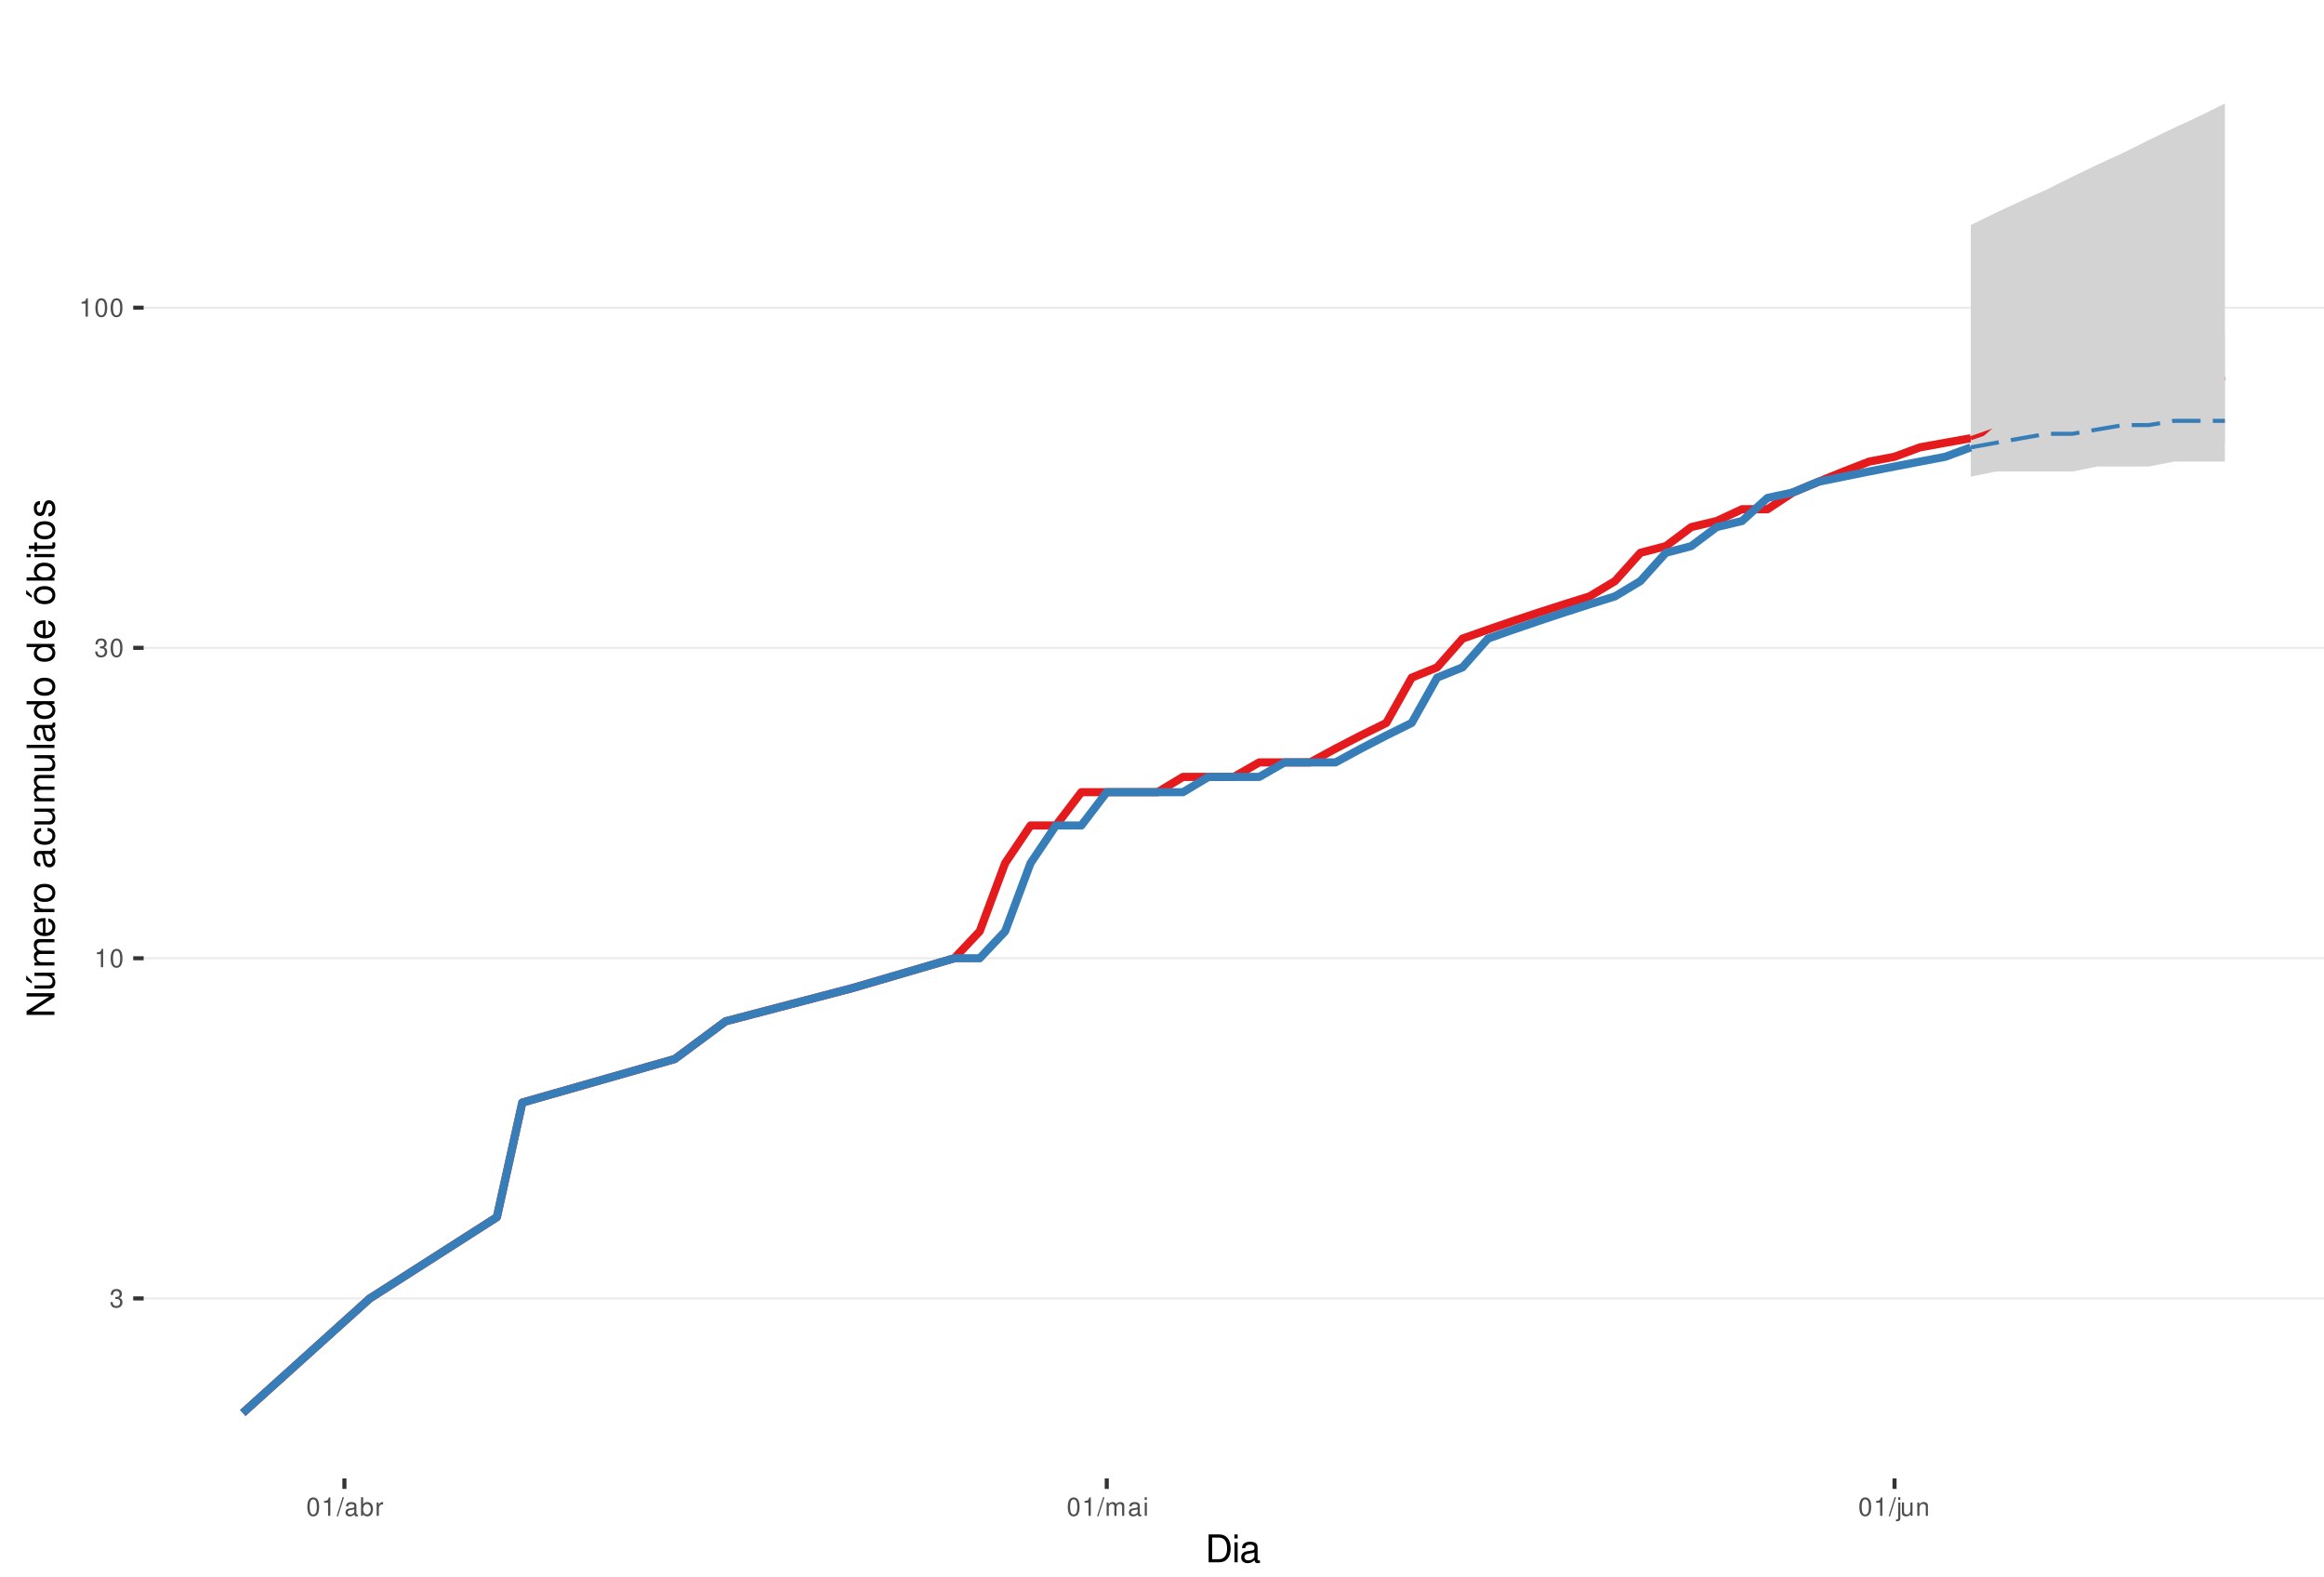
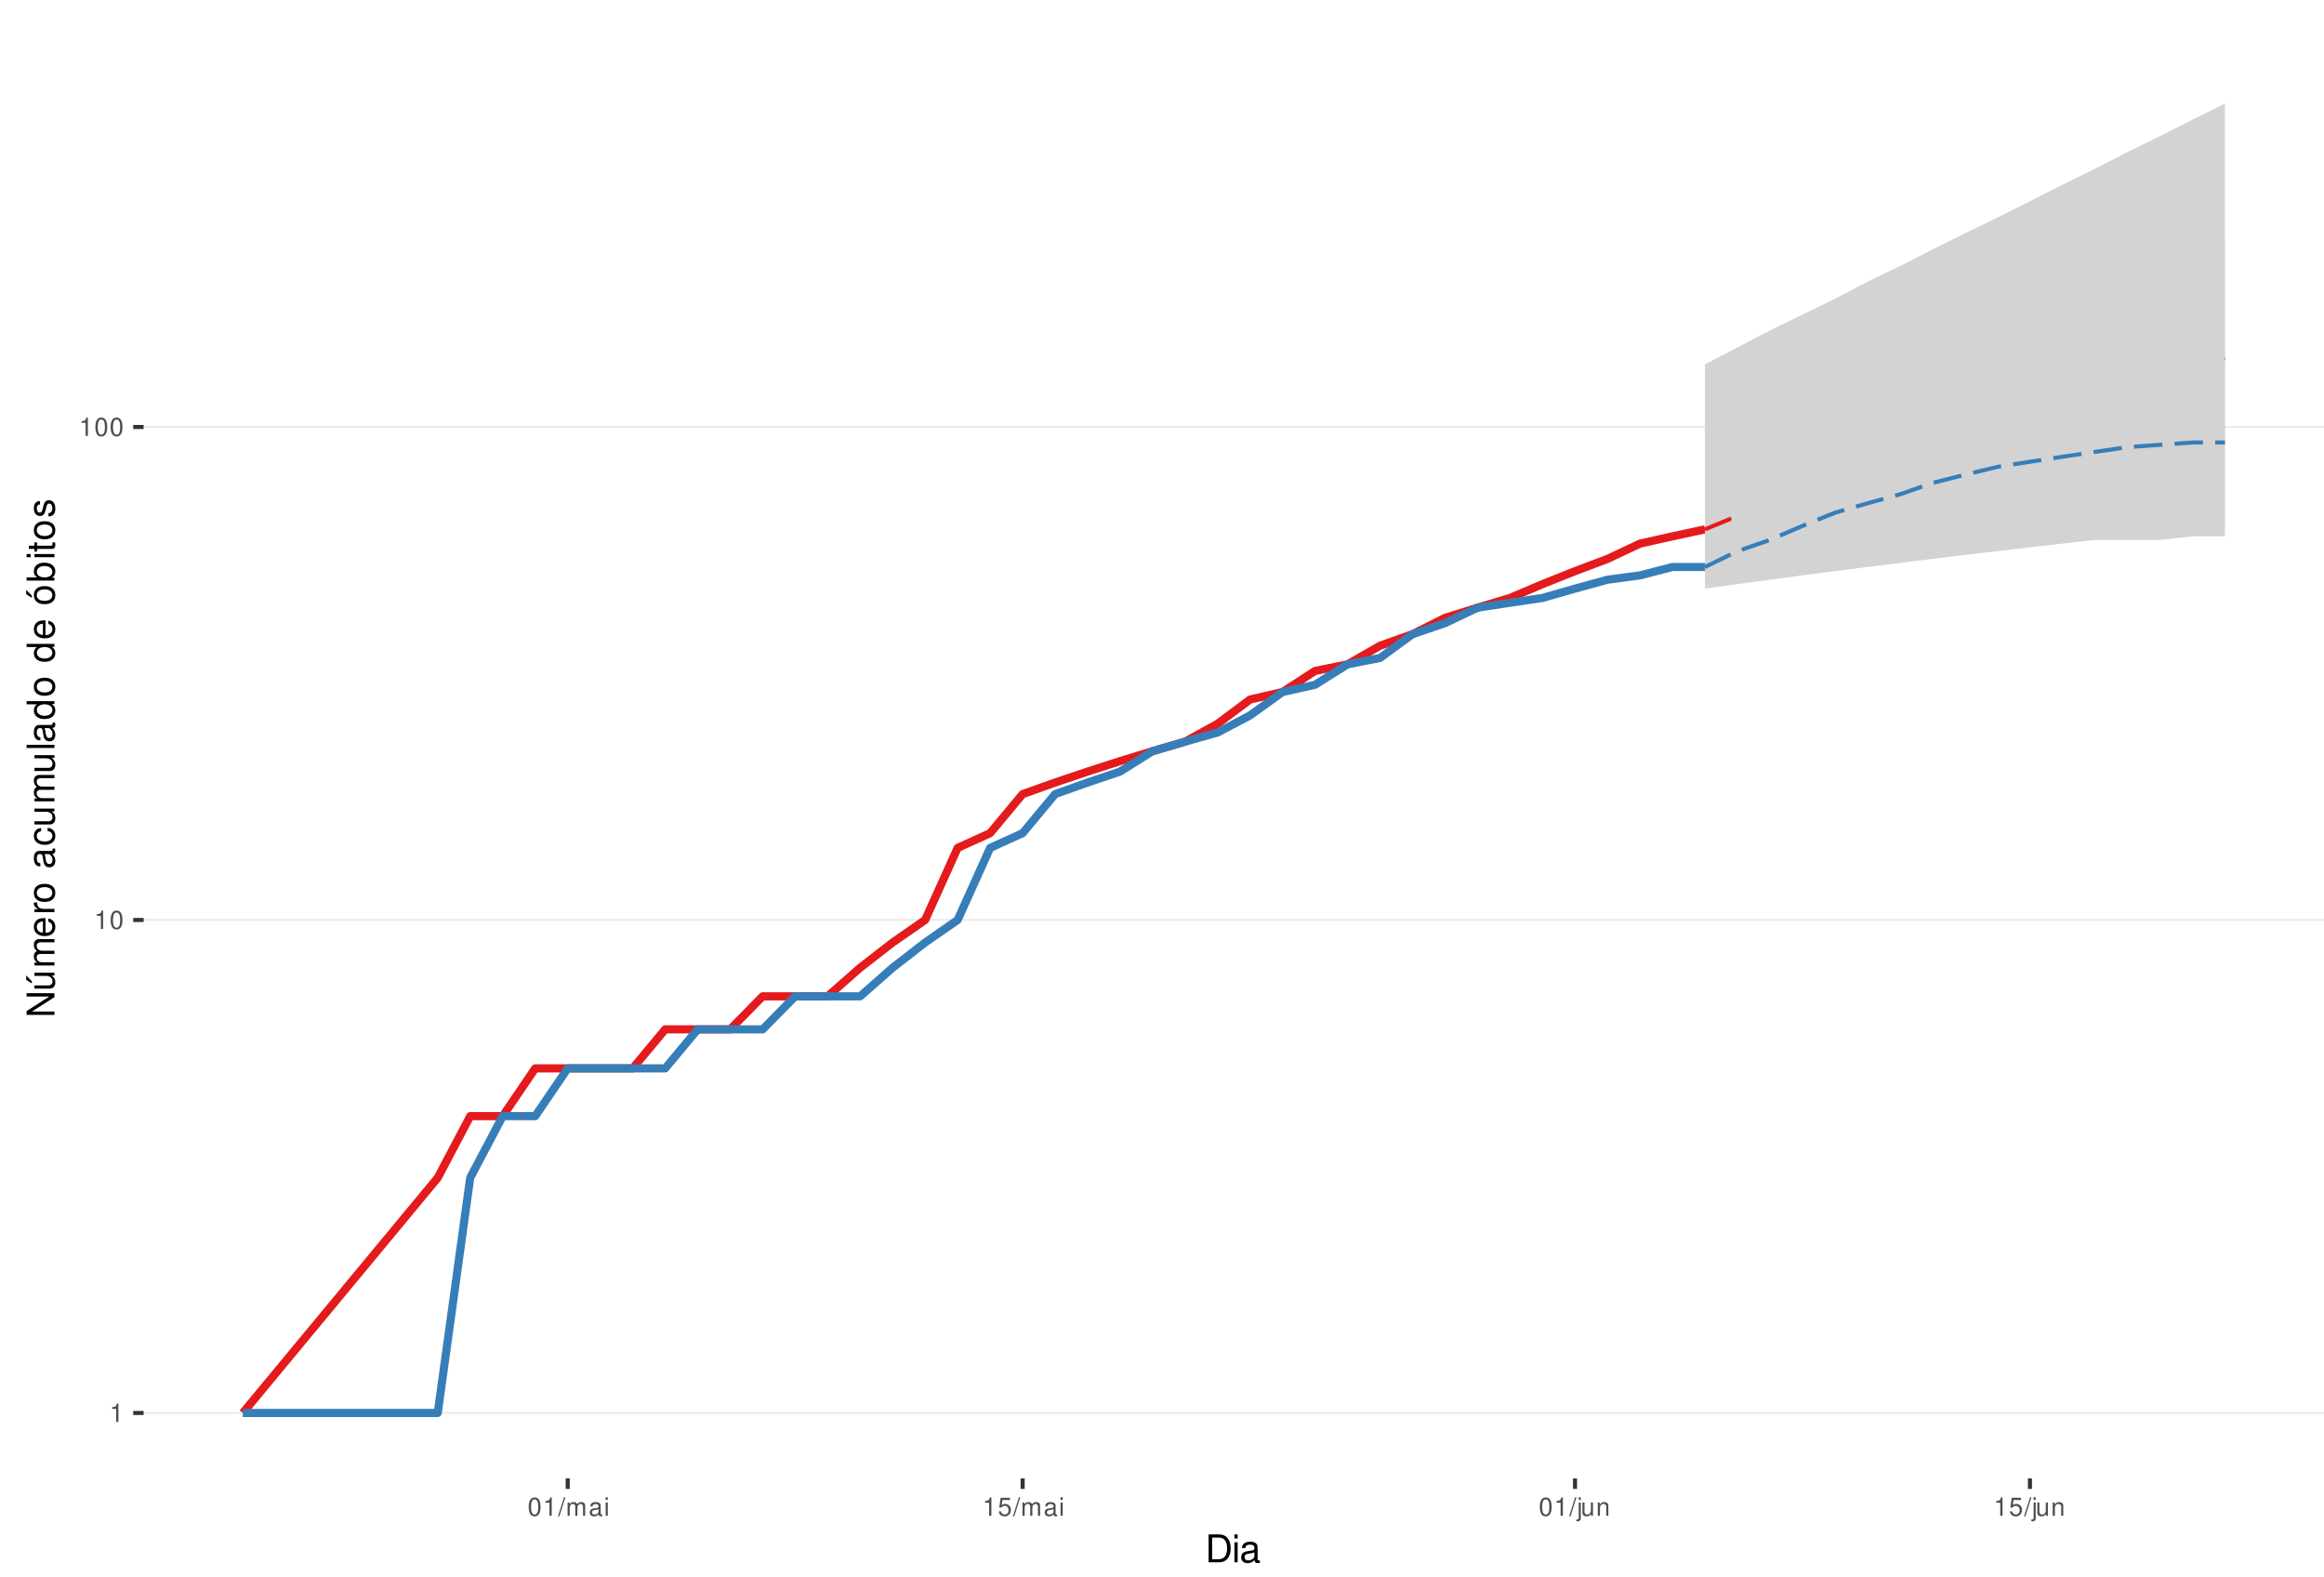
<svg xmlns="http://www.w3.org/2000/svg" xmlns:xlink="http://www.w3.org/1999/xlink" width="609pt" height="413pt" viewBox="0 0 609 413" version="1.1">
  <defs>
    <g>
      <symbol overflow="visible" id="glyph0-0">
        <path style="stroke:none;" d="" />
      </symbol>
      <symbol overflow="visible" id="glyph0-1">
-         <path style="stroke:none;" d="M 1.469 -2.219 L 1.797 -2.219 C 2.422 -2.219 2.766 -1.922 2.766 -1.344 C 2.766 -0.734 2.406 -0.359 1.797 -0.359 C 1.156 -0.359 0.844 -0.688 0.797 -1.391 L 0.219 -1.391 C 0.234 -1.016 0.312 -0.766 0.422 -0.547 C 0.672 -0.078 1.125 0.156 1.766 0.156 C 2.75 0.156 3.375 -0.438 3.375 -1.344 C 3.375 -1.953 3.141 -2.297 2.562 -2.484 C 3.016 -2.672 3.234 -3 3.234 -3.484 C 3.234 -4.312 2.688 -4.812 1.797 -4.812 C 0.844 -4.812 0.328 -4.281 0.312 -3.266 L 0.906 -3.266 C 0.906 -3.547 0.938 -3.719 1 -3.875 C 1.141 -4.141 1.438 -4.297 1.797 -4.297 C 2.312 -4.297 2.625 -3.984 2.625 -3.469 C 2.625 -3.125 2.516 -2.922 2.25 -2.812 C 2.094 -2.75 1.875 -2.719 1.469 -2.703 Z M 1.469 -2.219 " />
+         <path style="stroke:none;" d="M 1.719 -3.422 L 1.719 0 L 2.312 0 L 2.312 -4.812 L 1.922 -4.812 C 1.719 -4.078 1.578 -3.969 0.672 -3.859 L 0.672 -3.422 Z M 1.719 -3.422 " />
      </symbol>
      <symbol overflow="visible" id="glyph0-2">
-         <path style="stroke:none;" d="M 1.719 -3.422 L 1.719 0 L 2.312 0 L 2.312 -4.812 L 1.922 -4.812 C 1.719 -4.078 1.578 -3.969 0.672 -3.859 L 0.672 -3.422 Z M 1.719 -3.422 " />
+         <path style="stroke:none;" d="M 1.828 -4.812 C 1.391 -4.812 0.984 -4.609 0.75 -4.281 C 0.438 -3.859 0.281 -3.219 0.281 -2.328 C 0.281 -0.703 0.812 0.156 1.828 0.156 C 2.828 0.156 3.375 -0.703 3.375 -2.297 C 3.375 -3.219 3.234 -3.844 2.922 -4.281 C 2.672 -4.625 2.281 -4.812 1.828 -4.812 Z M 1.828 -4.297 C 2.469 -4.297 2.781 -3.641 2.781 -2.344 C 2.781 -0.969 2.469 -0.328 1.812 -0.328 C 1.203 -0.328 0.891 -1 0.891 -2.328 C 0.891 -3.641 1.203 -4.297 1.828 -4.297 Z M 1.828 -4.297 " />
      </symbol>
      <symbol overflow="visible" id="glyph0-3">
-         <path style="stroke:none;" d="M 1.828 -4.812 C 1.391 -4.812 0.984 -4.609 0.75 -4.281 C 0.438 -3.859 0.281 -3.219 0.281 -2.328 C 0.281 -0.703 0.812 0.156 1.828 0.156 C 2.828 0.156 3.375 -0.703 3.375 -2.297 C 3.375 -3.219 3.234 -3.844 2.922 -4.281 C 2.672 -4.625 2.281 -4.812 1.828 -4.812 Z M 1.828 -4.297 C 2.469 -4.297 2.781 -3.641 2.781 -2.344 C 2.781 -0.969 2.469 -0.328 1.812 -0.328 C 1.203 -0.328 0.891 -1 0.891 -2.328 C 0.891 -3.641 1.203 -4.297 1.828 -4.297 Z M 1.828 -4.297 " />
+         <path style="stroke:none;" d="M 1.531 -4.859 L -0.047 0.141 L 0.312 0.141 L 1.891 -4.859 Z M 1.531 -4.859 " />
      </symbol>
      <symbol overflow="visible" id="glyph0-4">
-         <path style="stroke:none;" d="M 1.531 -4.859 L -0.047 0.141 L 0.312 0.141 L 1.891 -4.859 Z M 1.531 -4.859 " />
+         <path style="stroke:none;" d="M 0.469 -3.484 L 0.469 0 L 1.031 0 L 1.031 -2.188 C 1.031 -2.703 1.391 -3.109 1.844 -3.109 C 2.25 -3.109 2.484 -2.844 2.484 -2.406 L 2.484 0 L 3.047 0 L 3.047 -2.188 C 3.047 -2.703 3.422 -3.109 3.875 -3.109 C 4.266 -3.109 4.516 -2.844 4.516 -2.406 L 4.516 0 L 5.078 0 L 5.078 -2.609 C 5.078 -3.234 4.719 -3.594 4.062 -3.594 C 3.594 -3.594 3.312 -3.453 2.984 -3.062 C 2.781 -3.422 2.5 -3.594 2.047 -3.594 C 1.578 -3.594 1.266 -3.422 0.984 -3 L 0.984 -3.484 Z M 0.469 -3.484 " />
      </symbol>
      <symbol overflow="visible" id="glyph0-5">
        <path style="stroke:none;" d="M 3.562 -0.328 C 3.5 -0.312 3.469 -0.312 3.438 -0.312 C 3.25 -0.312 3.141 -0.406 3.141 -0.578 L 3.141 -2.641 C 3.141 -3.25 2.688 -3.594 1.828 -3.594 C 1.312 -3.594 0.906 -3.438 0.672 -3.188 C 0.516 -3 0.453 -2.797 0.438 -2.453 L 0.984 -2.453 C 1.031 -2.875 1.297 -3.078 1.812 -3.078 C 2.312 -3.078 2.594 -2.891 2.594 -2.562 L 2.594 -2.406 C 2.578 -2.172 2.469 -2.078 2.016 -2.031 C 1.219 -1.922 1.109 -1.891 0.891 -1.812 C 0.484 -1.641 0.281 -1.328 0.281 -0.875 C 0.281 -0.25 0.719 0.156 1.422 0.156 C 1.859 0.156 2.219 0 2.609 -0.359 C 2.656 0 2.828 0.156 3.188 0.156 C 3.297 0.156 3.375 0.141 3.562 0.094 Z M 2.594 -1.094 C 2.594 -0.906 2.531 -0.797 2.375 -0.641 C 2.141 -0.438 1.875 -0.328 1.547 -0.328 C 1.109 -0.328 0.859 -0.547 0.859 -0.891 C 0.859 -1.266 1.094 -1.438 1.703 -1.531 C 2.297 -1.609 2.406 -1.641 2.594 -1.719 Z M 2.594 -1.094 " />
      </symbol>
      <symbol overflow="visible" id="glyph0-6">
-         <path style="stroke:none;" d="M 0.359 -4.859 L 0.359 0 L 0.859 0 L 0.859 -0.453 C 1.125 -0.047 1.484 0.156 1.969 0.156 C 2.875 0.156 3.484 -0.594 3.484 -1.75 C 3.484 -2.891 2.922 -3.594 1.984 -3.594 C 1.516 -3.594 1.172 -3.406 0.906 -3.016 L 0.906 -4.859 Z M 1.891 -3.062 C 2.5 -3.062 2.906 -2.531 2.906 -1.703 C 2.906 -0.906 2.484 -0.359 1.891 -0.359 C 1.297 -0.359 0.906 -0.906 0.906 -1.719 C 0.906 -2.531 1.297 -3.062 1.891 -3.062 Z M 1.891 -3.062 " />
+         <path style="stroke:none;" d="M 1 -3.484 L 0.453 -3.484 L 0.453 0 L 1 0 Z M 1 -4.859 L 0.438 -4.859 L 0.438 -4.156 L 1 -4.156 Z M 1 -4.859 " />
      </symbol>
      <symbol overflow="visible" id="glyph0-7">
-         <path style="stroke:none;" d="M 0.453 -3.484 L 0.453 0 L 1.016 0 L 1.016 -1.812 C 1.031 -2.656 1.375 -3.016 2.141 -3 L 2.141 -3.562 C 2.047 -3.578 1.984 -3.594 1.922 -3.594 C 1.562 -3.594 1.297 -3.375 0.969 -2.859 L 0.969 -3.484 Z M 0.453 -3.484 " />
+         <path style="stroke:none;" d="M 3.172 -4.719 L 0.734 -4.719 L 0.375 -2.156 L 0.922 -2.156 C 1.188 -2.469 1.422 -2.594 1.797 -2.594 C 2.422 -2.594 2.812 -2.156 2.812 -1.453 C 2.812 -0.781 2.422 -0.359 1.781 -0.359 C 1.266 -0.359 0.953 -0.625 0.812 -1.156 L 0.234 -1.156 C 0.312 -0.766 0.375 -0.578 0.516 -0.406 C 0.781 -0.047 1.266 0.156 1.797 0.156 C 2.75 0.156 3.422 -0.547 3.422 -1.531 C 3.422 -2.469 2.797 -3.109 1.891 -3.109 C 1.562 -3.109 1.297 -3.016 1.016 -2.828 L 1.203 -4.141 L 3.172 -4.141 Z M 3.172 -4.719 " />
      </symbol>
      <symbol overflow="visible" id="glyph0-8">
-         <path style="stroke:none;" d="M 0.469 -3.484 L 0.469 0 L 1.031 0 L 1.031 -2.188 C 1.031 -2.703 1.391 -3.109 1.844 -3.109 C 2.25 -3.109 2.484 -2.844 2.484 -2.406 L 2.484 0 L 3.047 0 L 3.047 -2.188 C 3.047 -2.703 3.422 -3.109 3.875 -3.109 C 4.266 -3.109 4.516 -2.844 4.516 -2.406 L 4.516 0 L 5.078 0 L 5.078 -2.609 C 5.078 -3.234 4.719 -3.594 4.062 -3.594 C 3.594 -3.594 3.312 -3.453 2.984 -3.062 C 2.781 -3.422 2.5 -3.594 2.047 -3.594 C 1.578 -3.594 1.266 -3.422 0.984 -3 L 0.984 -3.484 Z M 0.469 -3.484 " />
+         <path style="stroke:none;" d="M 0.469 -3.484 L 0.469 0.5 C 0.469 0.859 0.359 0.969 0.016 0.969 C -0.031 0.969 -0.047 0.969 -0.125 0.953 L -0.125 1.438 C -0.047 1.438 -0.016 1.453 0.062 1.453 C 0.688 1.453 1.016 1.203 1.016 0.719 L 1.016 -3.484 Z M 1.016 -4.859 L 0.469 -4.859 L 0.469 -4.156 L 1.016 -4.156 Z M 1.016 -4.859 " />
      </symbol>
      <symbol overflow="visible" id="glyph0-9">
-         <path style="stroke:none;" d="M 1 -3.484 L 0.453 -3.484 L 0.453 0 L 1 0 Z M 1 -4.859 L 0.438 -4.859 L 0.438 -4.156 L 1 -4.156 Z M 1 -4.859 " />
+         <path style="stroke:none;" d="M 3.203 0 L 3.203 -3.484 L 2.656 -3.484 L 2.656 -1.516 C 2.656 -0.797 2.281 -0.328 1.703 -0.328 C 1.266 -0.328 0.984 -0.594 0.984 -1.016 L 0.984 -3.484 L 0.438 -3.484 L 0.438 -0.797 C 0.438 -0.219 0.859 0.156 1.547 0.156 C 2.062 0.156 2.391 -0.031 2.703 -0.484 L 2.703 0 Z M 3.203 0 " />
      </symbol>
      <symbol overflow="visible" id="glyph0-10">
-         <path style="stroke:none;" d="M 0.469 -3.484 L 0.469 0.5 C 0.469 0.859 0.359 0.969 0.016 0.969 C -0.031 0.969 -0.047 0.969 -0.125 0.953 L -0.125 1.438 C -0.047 1.438 -0.016 1.453 0.062 1.453 C 0.688 1.453 1.016 1.203 1.016 0.719 L 1.016 -3.484 Z M 1.016 -4.859 L 0.469 -4.859 L 0.469 -4.156 L 1.016 -4.156 Z M 1.016 -4.859 " />
-       </symbol>
-       <symbol overflow="visible" id="glyph0-11">
-         <path style="stroke:none;" d="M 3.203 0 L 3.203 -3.484 L 2.656 -3.484 L 2.656 -1.516 C 2.656 -0.797 2.281 -0.328 1.703 -0.328 C 1.266 -0.328 0.984 -0.594 0.984 -1.016 L 0.984 -3.484 L 0.438 -3.484 L 0.438 -0.797 C 0.438 -0.219 0.859 0.156 1.547 0.156 C 2.062 0.156 2.391 -0.031 2.703 -0.484 L 2.703 0 Z M 3.203 0 " />
-       </symbol>
-       <symbol overflow="visible" id="glyph0-12">
        <path style="stroke:none;" d="M 0.469 -3.484 L 0.469 0 L 1.031 0 L 1.031 -1.922 C 1.031 -2.641 1.391 -3.109 1.969 -3.109 C 2.406 -3.109 2.688 -2.828 2.688 -2.422 L 2.688 0 L 3.234 0 L 3.234 -2.641 C 3.234 -3.219 2.812 -3.594 2.141 -3.594 C 1.625 -3.594 1.281 -3.391 0.984 -2.906 L 0.984 -3.484 Z M 0.469 -3.484 " />
      </symbol>
      <symbol overflow="visible" id="glyph1-0">
        <path style="stroke:none;" d="" />
      </symbol>
      <symbol overflow="visible" id="glyph1-1">
        <path style="stroke:none;" d="M 0.891 0 L 3.703 0 C 5.547 0 6.672 -1.375 6.672 -3.656 C 6.672 -5.906 5.547 -7.297 3.703 -7.297 L 0.891 -7.297 Z M 1.812 -0.812 L 1.812 -6.469 L 3.547 -6.469 C 4.984 -6.469 5.734 -5.5 5.734 -3.641 C 5.734 -1.797 4.984 -0.812 3.547 -0.812 Z M 1.812 -0.812 " />
      </symbol>
      <symbol overflow="visible" id="glyph1-2">
        <path style="stroke:none;" d="M 1.5 -5.234 L 0.672 -5.234 L 0.672 0 L 1.5 0 Z M 1.5 -7.297 L 0.656 -7.297 L 0.656 -6.234 L 1.5 -6.234 Z M 1.5 -7.297 " />
      </symbol>
      <symbol overflow="visible" id="glyph1-3">
        <path style="stroke:none;" d="M 5.344 -0.484 C 5.266 -0.469 5.219 -0.469 5.172 -0.469 C 4.875 -0.469 4.719 -0.625 4.719 -0.875 L 4.719 -3.953 C 4.719 -4.891 4.047 -5.391 2.75 -5.391 C 1.984 -5.391 1.375 -5.172 1.016 -4.781 C 0.766 -4.516 0.672 -4.203 0.656 -3.688 L 1.484 -3.688 C 1.562 -4.328 1.938 -4.625 2.719 -4.625 C 3.484 -4.625 3.891 -4.344 3.891 -3.844 L 3.891 -3.625 C 3.875 -3.266 3.703 -3.125 3.016 -3.047 C 1.844 -2.891 1.656 -2.844 1.344 -2.719 C 0.734 -2.453 0.422 -2 0.422 -1.312 C 0.422 -0.375 1.078 0.234 2.141 0.234 C 2.797 0.234 3.328 0 3.922 -0.547 C 3.984 0 4.234 0.234 4.781 0.234 C 4.953 0.234 5.062 0.203 5.344 0.141 Z M 3.891 -1.656 C 3.891 -1.375 3.812 -1.203 3.562 -0.969 C 3.219 -0.656 2.812 -0.5 2.312 -0.5 C 1.672 -0.5 1.297 -0.812 1.297 -1.344 C 1.297 -1.891 1.656 -2.172 2.547 -2.297 C 3.438 -2.422 3.609 -2.453 3.891 -2.594 Z M 3.891 -1.656 " />
      </symbol>
      <symbol overflow="visible" id="glyph2-0">
        <path style="stroke:none;" d="" />
      </symbol>
      <symbol overflow="visible" id="glyph2-1">
        <path style="stroke:none;" d="M -7.297 -6.453 L -7.297 -5.578 L -1.328 -5.578 L -7.297 -1.766 L -7.297 -0.766 L 0 -0.766 L 0 -1.641 L -5.906 -1.641 L 0 -5.406 L 0 -6.453 Z M -7.297 -6.453 " />
      </symbol>
      <symbol overflow="visible" id="glyph2-2">
        <path style="stroke:none;" d="M 0 -4.812 L -5.234 -4.812 L -5.234 -3.984 L -2.266 -3.984 C -1.203 -3.984 -0.5 -3.438 -0.5 -2.562 C -0.5 -1.906 -0.906 -1.484 -1.531 -1.484 L -5.234 -1.484 L -5.234 -0.656 L -1.203 -0.656 C -0.328 -0.656 0.234 -1.297 0.234 -2.312 C 0.234 -3.094 -0.047 -3.578 -0.734 -4.062 L 0 -4.062 Z M -7.406 -2.953 L -5.922 -2 L -5.922 -2.594 L -7.406 -4.094 Z M -7.406 -2.953 " />
      </symbol>
      <symbol overflow="visible" id="glyph2-3">
        <path style="stroke:none;" d="M -5.234 -0.703 L 0 -0.703 L 0 -1.547 L -3.297 -1.547 C -4.047 -1.547 -4.656 -2.094 -4.656 -2.766 C -4.656 -3.391 -4.281 -3.734 -3.609 -3.734 L 0 -3.734 L 0 -4.578 L -3.297 -4.578 C -4.047 -4.578 -4.656 -5.125 -4.656 -5.812 C -4.656 -6.422 -4.266 -6.781 -3.609 -6.781 L 0 -6.781 L 0 -7.625 L -3.938 -7.625 C -4.875 -7.625 -5.391 -7.078 -5.391 -6.094 C -5.391 -5.406 -5.188 -4.984 -4.594 -4.484 C -5.156 -4.188 -5.391 -3.766 -5.391 -3.078 C -5.391 -2.375 -5.125 -1.906 -4.5 -1.469 L -5.234 -1.469 Z M -5.234 -0.703 " />
      </symbol>
      <symbol overflow="visible" id="glyph2-4">
        <path style="stroke:none;" d="M -2.344 -5.125 C -3.141 -5.125 -3.625 -5.062 -4.016 -4.922 C -4.875 -4.578 -5.391 -3.781 -5.391 -2.797 C -5.391 -1.344 -4.281 -0.406 -2.547 -0.406 C -0.812 -0.406 0.234 -1.297 0.234 -2.781 C 0.234 -3.984 -0.453 -4.812 -1.594 -5.016 L -1.594 -4.188 C -0.906 -3.953 -0.547 -3.484 -0.547 -2.812 C -0.547 -2.281 -0.781 -1.828 -1.219 -1.547 C -1.516 -1.344 -1.812 -1.281 -2.344 -1.266 Z M -3.016 -1.297 C -3.984 -1.359 -4.625 -1.953 -4.625 -2.797 C -4.625 -3.641 -3.953 -4.234 -3.016 -4.234 Z M -3.016 -1.297 " />
      </symbol>
      <symbol overflow="visible" id="glyph2-5">
        <path style="stroke:none;" d="M -5.234 -0.688 L 0 -0.688 L 0 -1.531 L -2.719 -1.531 C -3.984 -1.547 -4.547 -2.062 -4.516 -3.203 L -5.359 -3.203 C -5.375 -3.062 -5.391 -2.984 -5.391 -2.891 C -5.391 -2.344 -5.062 -1.938 -4.297 -1.453 L -5.234 -1.453 Z M -5.234 -0.688 " />
      </symbol>
      <symbol overflow="visible" id="glyph2-6">
        <path style="stroke:none;" d="M -5.391 -2.719 C -5.391 -1.234 -4.344 -0.359 -2.578 -0.359 C -0.812 -0.359 0.234 -1.234 0.234 -2.734 C 0.234 -4.203 -0.812 -5.094 -2.547 -5.094 C -4.359 -5.094 -5.391 -4.234 -5.391 -2.719 Z M -4.625 -2.734 C -4.625 -3.672 -3.844 -4.234 -2.547 -4.234 C -1.312 -4.234 -0.547 -3.656 -0.547 -2.734 C -0.547 -1.797 -1.312 -1.234 -2.578 -1.234 C -3.844 -1.234 -4.625 -1.797 -4.625 -2.734 Z M -4.625 -2.734 " />
      </symbol>
      <symbol overflow="visible" id="glyph2-7">
        <path style="stroke:none;" d="" />
      </symbol>
      <symbol overflow="visible" id="glyph2-8">
        <path style="stroke:none;" d="M -0.484 -5.344 C -0.469 -5.266 -0.469 -5.219 -0.469 -5.172 C -0.469 -4.875 -0.625 -4.719 -0.875 -4.719 L -3.953 -4.719 C -4.891 -4.719 -5.391 -4.047 -5.391 -2.75 C -5.391 -1.984 -5.172 -1.375 -4.781 -1.016 C -4.516 -0.766 -4.203 -0.672 -3.688 -0.656 L -3.688 -1.484 C -4.328 -1.562 -4.625 -1.938 -4.625 -2.719 C -4.625 -3.484 -4.344 -3.891 -3.844 -3.891 L -3.625 -3.891 C -3.266 -3.875 -3.125 -3.703 -3.047 -3.016 C -2.891 -1.844 -2.844 -1.656 -2.719 -1.344 C -2.453 -0.734 -2 -0.422 -1.312 -0.422 C -0.375 -0.422 0.234 -1.078 0.234 -2.141 C 0.234 -2.797 0 -3.328 -0.547 -3.922 C 0 -3.984 0.234 -4.234 0.234 -4.781 C 0.234 -4.953 0.203 -5.062 0.141 -5.344 Z M -1.656 -3.891 C -1.375 -3.891 -1.203 -3.812 -0.969 -3.562 C -0.656 -3.219 -0.5 -2.812 -0.5 -2.312 C -0.5 -1.672 -0.812 -1.297 -1.344 -1.297 C -1.891 -1.297 -2.172 -1.656 -2.297 -2.547 C -2.422 -3.438 -2.453 -3.609 -2.594 -3.891 Z M -1.656 -3.891 " />
      </symbol>
      <symbol overflow="visible" id="glyph2-9">
        <path style="stroke:none;" d="M -3.484 -4.703 C -3.984 -4.672 -4.312 -4.562 -4.609 -4.359 C -5.094 -4 -5.391 -3.375 -5.391 -2.641 C -5.391 -1.219 -4.266 -0.312 -2.531 -0.312 C -0.844 -0.312 0.234 -1.203 0.234 -2.625 C 0.234 -3.875 -0.516 -4.672 -1.797 -4.766 L -1.797 -3.938 C -0.953 -3.797 -0.547 -3.359 -0.547 -2.656 C -0.547 -1.734 -1.297 -1.188 -2.531 -1.188 C -3.844 -1.188 -4.625 -1.719 -4.625 -2.625 C -4.625 -3.328 -4.203 -3.766 -3.484 -3.875 Z M -3.484 -4.703 " />
      </symbol>
      <symbol overflow="visible" id="glyph2-10">
        <path style="stroke:none;" d="M 0 -4.812 L -5.234 -4.812 L -5.234 -3.984 L -2.266 -3.984 C -1.203 -3.984 -0.5 -3.438 -0.5 -2.562 C -0.5 -1.906 -0.906 -1.484 -1.531 -1.484 L -5.234 -1.484 L -5.234 -0.656 L -1.203 -0.656 C -0.328 -0.656 0.234 -1.297 0.234 -2.312 C 0.234 -3.094 -0.047 -3.578 -0.734 -4.062 L 0 -4.062 Z M 0 -4.812 " />
      </symbol>
      <symbol overflow="visible" id="glyph2-11">
        <path style="stroke:none;" d="M -7.297 -1.516 L -7.297 -0.688 L 0 -0.688 L 0 -1.516 Z M -7.297 -1.516 " />
      </symbol>
      <symbol overflow="visible" id="glyph2-12">
        <path style="stroke:none;" d="M -7.297 -4.953 L -7.297 -4.125 L -4.578 -4.125 C -5.109 -3.766 -5.391 -3.203 -5.391 -2.516 C -5.391 -1.156 -4.297 -0.266 -2.625 -0.266 C -0.859 -0.266 0.234 -1.125 0.234 -2.547 C 0.234 -3.266 -0.047 -3.766 -0.688 -4.203 L 0 -4.203 L 0 -4.953 Z M -4.609 -2.656 C -4.609 -3.547 -3.812 -4.125 -2.562 -4.125 C -1.344 -4.125 -0.547 -3.547 -0.547 -2.656 C -0.547 -1.734 -1.359 -1.125 -2.578 -1.125 C -3.797 -1.125 -4.609 -1.734 -4.609 -2.656 Z M -4.609 -2.656 " />
      </symbol>
      <symbol overflow="visible" id="glyph2-13">
        <path style="stroke:none;" d="M -5.391 -2.719 C -5.391 -1.234 -4.344 -0.359 -2.578 -0.359 C -0.812 -0.359 0.234 -1.234 0.234 -2.734 C 0.234 -4.203 -0.812 -5.094 -2.547 -5.094 C -4.359 -5.094 -5.391 -4.234 -5.391 -2.719 Z M -4.625 -2.734 C -4.625 -3.672 -3.844 -4.234 -2.547 -4.234 C -1.312 -4.234 -0.547 -3.656 -0.547 -2.734 C -0.547 -1.797 -1.312 -1.234 -2.578 -1.234 C -3.844 -1.234 -4.625 -1.797 -4.625 -2.734 Z M -7.406 -2.984 L -5.922 -2.016 L -5.922 -2.625 L -7.406 -4.109 Z M -7.406 -2.984 " />
      </symbol>
      <symbol overflow="visible" id="glyph2-14">
        <path style="stroke:none;" d="M -7.297 -0.547 L 0 -0.547 L 0 -1.297 L -0.672 -1.297 C -0.062 -1.688 0.234 -2.219 0.234 -2.953 C 0.234 -4.328 -0.906 -5.234 -2.641 -5.234 C -4.344 -5.234 -5.391 -4.375 -5.391 -2.984 C -5.391 -2.266 -5.125 -1.766 -4.531 -1.375 L -7.297 -1.375 Z M -4.609 -2.828 C -4.609 -3.766 -3.797 -4.359 -2.547 -4.359 C -1.359 -4.359 -0.547 -3.734 -0.547 -2.828 C -0.547 -1.938 -1.344 -1.375 -2.578 -1.375 C -3.812 -1.375 -4.609 -1.938 -4.609 -2.828 Z M -4.609 -2.828 " />
      </symbol>
      <symbol overflow="visible" id="glyph2-15">
        <path style="stroke:none;" d="M -5.234 -1.5 L -5.234 -0.672 L 0 -0.672 L 0 -1.5 Z M -7.297 -1.5 L -7.297 -0.656 L -6.234 -0.656 L -6.234 -1.5 Z M -7.297 -1.5 " />
      </symbol>
      <symbol overflow="visible" id="glyph2-16">
        <path style="stroke:none;" d="M -5.234 -2.547 L -5.234 -1.688 L -6.688 -1.688 L -6.688 -0.844 L -5.234 -0.844 L -5.234 -0.141 L -4.562 -0.141 L -4.562 -0.844 L -0.594 -0.844 C -0.062 -0.844 0.234 -1.203 0.234 -1.859 C 0.234 -2.078 0.203 -2.266 0.156 -2.547 L -0.547 -2.547 C -0.516 -2.422 -0.5 -2.312 -0.5 -2.141 C -0.5 -1.781 -0.594 -1.688 -0.969 -1.688 L -4.562 -1.688 L -4.562 -2.547 Z M -5.234 -2.547 " />
      </symbol>
      <symbol overflow="visible" id="glyph2-17">
        <path style="stroke:none;" d="M -3.781 -4.375 C -4.812 -4.375 -5.391 -3.688 -5.391 -2.484 C -5.391 -1.266 -4.766 -0.469 -3.797 -0.469 C -2.969 -0.469 -2.578 -0.891 -2.281 -2.125 L -2.094 -2.906 C -1.953 -3.484 -1.734 -3.719 -1.375 -3.719 C -0.875 -3.719 -0.547 -3.234 -0.547 -2.5 C -0.547 -2.047 -0.672 -1.672 -0.891 -1.453 C -1.047 -1.328 -1.188 -1.266 -1.562 -1.219 L -1.562 -0.344 C -0.344 -0.375 0.234 -1.062 0.234 -2.438 C 0.234 -3.75 -0.422 -4.594 -1.438 -4.594 C -2.203 -4.594 -2.641 -4.156 -2.891 -3.109 L -3.078 -2.312 C -3.234 -1.625 -3.453 -1.344 -3.828 -1.344 C -4.312 -1.344 -4.625 -1.766 -4.625 -2.453 C -4.625 -3.125 -4.328 -3.484 -3.781 -3.5 Z M -3.781 -4.375 " />
      </symbol>
    </g>
    <clipPath id="clip1">
      <path d="M 37.645 9.961 L 609 9.961 L 609 387.328 L 37.645 387.328 Z M 37.645 9.961 " />
    </clipPath>
    <clipPath id="clip2">
-       <path d="M 37.645 339 L 609 339 L 609 341 L 37.645 341 Z M 37.645 339 " />
+       <path d="M 37.645 369 L 609 369 L 609 371 L 37.645 371 Z M 37.645 369 " />
    </clipPath>
    <clipPath id="clip3">
-       <path d="M 37.645 250 L 609 250 L 609 252 L 37.645 252 Z M 37.645 250 " />
+       <path d="M 37.645 240 L 609 240 L 609 242 L 37.645 242 Z M 37.645 240 " />
    </clipPath>
    <clipPath id="clip4">
-       <path d="M 37.645 169 L 609 169 L 609 170 L 37.645 170 Z M 37.645 169 " />
-     </clipPath>
-     <clipPath id="clip5">
-       <path d="M 37.645 80 L 609 80 L 609 81 L 37.645 81 Z M 37.645 80 " />
+       <path d="M 37.645 111 L 609 111 L 609 113 L 37.645 113 Z M 37.645 111 " />
    </clipPath>
  </defs>
  <g id="surface235">
    <rect x="0" y="0" width="609" height="413" style="fill:rgb(100%,100%,100%);fill-opacity:1;stroke:none;" />
    <rect x="0" y="0" width="609" height="413" style="fill:rgb(100%,100%,100%);fill-opacity:1;stroke:none;" />
    <path style="fill:none;stroke-width:1.067;stroke-linecap:round;stroke-linejoin:round;stroke:rgb(100%,100%,100%);stroke-opacity:1;stroke-miterlimit:10;" d="M 0 413 L 609 413 L 609 0 L 0 0 Z M 0 413 " />
    <g clip-path="url(#clip1)" clip-rule="nonzero">
      <path style=" stroke:none;fill-rule:nonzero;fill:rgb(100%,100%,100%);fill-opacity:1;" d="M 37.645 387.328 L 609 387.328 L 609 9.961 L 37.645 9.961 Z M 37.645 387.328 " />
    </g>
    <g clip-path="url(#clip2)" clip-rule="nonzero">
-       <path style="fill:none;stroke-width:0.533;stroke-linecap:butt;stroke-linejoin:round;stroke:rgb(92.157%,92.157%,92.157%);stroke-opacity:1;stroke-miterlimit:10;" d="M 37.645 340.164 L 609 340.164 " />
+       <path style="fill:none;stroke-width:0.533;stroke-linecap:butt;stroke-linejoin:round;stroke:rgb(92.157%,92.157%,92.157%);stroke-opacity:1;stroke-miterlimit:10;" d="M 37.645 370.176 L 609 370.176 " />
    </g>
    <g clip-path="url(#clip3)" clip-rule="nonzero">
-       <path style="fill:none;stroke-width:0.533;stroke-linecap:butt;stroke-linejoin:round;stroke:rgb(92.157%,92.157%,92.157%);stroke-opacity:1;stroke-miterlimit:10;" d="M 37.645 251.047 L 609 251.047 " />
+       <path style="fill:none;stroke-width:0.533;stroke-linecap:butt;stroke-linejoin:round;stroke:rgb(92.157%,92.157%,92.157%);stroke-opacity:1;stroke-miterlimit:10;" d="M 37.645 241.016 L 609 241.016 " />
    </g>
    <g clip-path="url(#clip4)" clip-rule="nonzero">
-       <path style="fill:none;stroke-width:0.533;stroke-linecap:butt;stroke-linejoin:round;stroke:rgb(92.157%,92.157%,92.157%);stroke-opacity:1;stroke-miterlimit:10;" d="M 37.645 169.727 L 609 169.727 " />
-     </g>
-     <g clip-path="url(#clip5)" clip-rule="nonzero">
-       <path style="fill:none;stroke-width:0.533;stroke-linecap:butt;stroke-linejoin:round;stroke:rgb(92.157%,92.157%,92.157%);stroke-opacity:1;stroke-miterlimit:10;" d="M 37.645 80.609 L 609 80.609 " />
-     </g>
-     <path style="fill:none;stroke-width:2.134;stroke-linecap:butt;stroke-linejoin:round;stroke:rgb(89.412%,10.196%,10.98%);stroke-opacity:1;stroke-miterlimit:10;" d="M 63.617 370.176 L 96.91 340.164 L 130.207 318.871 L 136.867 288.855 L 176.82 277.445 L 190.141 267.562 L 223.434 258.844 L 250.07 251.047 L 256.73 243.992 L 263.391 226.141 L 270.051 216.258 L 276.707 216.258 L 283.367 207.539 L 303.344 207.539 L 310.004 203.535 L 323.324 203.535 L 329.98 199.738 L 343.301 199.738 L 349.961 196.129 L 356.617 192.684 L 363.277 189.395 L 369.938 177.527 L 376.598 174.836 L 383.254 167.301 L 389.914 164.949 L 396.574 162.672 L 403.23 160.461 L 409.891 158.316 L 416.551 156.23 L 423.211 152.23 L 429.867 144.82 L 436.527 143.082 L 443.188 138.09 L 449.848 136.496 L 456.504 133.41 L 463.164 133.41 L 469.824 129.012 L 476.484 126.219 L 483.141 123.527 L 489.801 120.93 L 496.461 119.664 L 503.121 117.199 L 509.777 115.992 L 516.438 114.809 " />
-     <path style=" stroke:none;fill-rule:nonzero;fill:rgb(82.745%,82.745%,82.745%);fill-opacity:1;" d="M 516.438 58.945 L 523.098 55.703 L 529.758 52.598 L 536.414 49.617 L 543.074 46.285 L 549.734 43.094 L 556.395 40.039 L 563.051 36.691 L 569.711 33.492 L 576.371 30.422 L 583.031 27.117 L 583.031 120.93 L 569.711 120.93 L 563.051 122.219 L 549.734 122.219 L 543.074 123.527 L 523.098 123.527 L 516.438 124.863 Z M 516.438 58.945 " />
-     <path style="fill:none;stroke-width:1.067;stroke-linecap:butt;stroke-linejoin:round;stroke:rgb(89.412%,10.196%,10.98%);stroke-opacity:1;stroke-dasharray:7.469,3.201;stroke-miterlimit:10;" d="M 516.438 114.809 L 523.098 112.496 L 529.758 111.367 L 536.414 110.254 L 543.074 108.074 L 549.734 107.012 L 556.395 104.926 L 563.051 103.906 L 569.711 101.902 L 576.371 99.957 L 583.031 99 " />
-     <path style="fill:none;stroke-width:2.134;stroke-linecap:butt;stroke-linejoin:round;stroke:rgb(21.569%,49.412%,72.157%);stroke-opacity:1;stroke-miterlimit:10;" d="M 63.617 370.176 L 96.91 340.164 L 130.207 318.871 L 136.867 288.855 L 176.82 277.445 L 190.141 267.562 L 223.434 258.844 L 250.07 251.047 L 256.73 251.047 L 263.391 243.992 L 270.051 226.141 L 276.707 216.258 L 283.367 216.258 L 290.027 207.539 L 310.004 207.539 L 316.664 203.535 L 329.98 203.535 L 336.641 199.738 L 349.961 199.738 L 356.617 196.129 L 363.277 192.684 L 369.938 189.395 L 376.598 177.527 L 383.254 174.836 L 389.914 167.301 L 396.574 164.949 L 403.23 162.672 L 409.891 160.461 L 416.551 158.316 L 423.211 156.23 L 429.867 152.23 L 436.527 144.82 L 443.188 143.082 L 449.848 138.09 L 456.504 136.496 L 463.164 130.449 L 469.824 129.012 L 476.484 126.219 L 483.141 124.863 L 489.801 123.527 L 496.461 122.219 L 503.121 120.93 L 509.777 119.664 L 516.438 117.199 " />
-     <path style=" stroke:none;fill-rule:nonzero;fill:rgb(82.745%,82.745%,82.745%);fill-opacity:1;" d="M 516.438 117.199 L 523.098 111.367 L 529.758 107.012 L 536.414 102.898 L 543.074 99 L 549.734 96.207 L 556.395 93.516 L 563.051 90.918 L 569.711 89.234 L 576.371 88.41 L 583.031 87.59 L 583.031 115.992 L 536.414 115.992 L 529.758 117.199 Z M 516.438 117.199 " />
-     <path style="fill:none;stroke-width:1.067;stroke-linecap:butt;stroke-linejoin:round;stroke:rgb(21.569%,49.412%,72.157%);stroke-opacity:1;stroke-dasharray:7.469,3.201;stroke-miterlimit:10;" d="M 516.438 117.199 L 523.098 115.992 L 529.758 114.809 L 536.414 113.645 L 543.074 113.645 L 549.734 112.496 L 556.395 111.367 L 563.051 111.367 L 569.711 110.254 L 583.031 110.254 " />
-     <g style="fill:rgb(30.196%,30.196%,30.196%);fill-opacity:1;">
-       <use xlink:href="#glyph0-1" x="28.715" y="342.512" />
-     </g>
-     <g style="fill:rgb(30.196%,30.196%,30.196%);fill-opacity:1;">
-       <use xlink:href="#glyph0-2" x="24.715" y="253.395" />
-       <use xlink:href="#glyph0-3" x="28.715" y="253.395" />
-     </g>
-     <g style="fill:rgb(30.196%,30.196%,30.196%);fill-opacity:1;">
-       <use xlink:href="#glyph0-1" x="24.715" y="172.074" />
-       <use xlink:href="#glyph0-3" x="28.715" y="172.074" />
-     </g>
-     <g style="fill:rgb(30.196%,30.196%,30.196%);fill-opacity:1;">
-       <use xlink:href="#glyph0-2" x="20.715" y="82.957" />
-       <use xlink:href="#glyph0-3" x="24.715" y="82.957" />
-       <use xlink:href="#glyph0-3" x="28.715" y="82.957" />
-     </g>
-     <path style="fill:none;stroke-width:1.067;stroke-linecap:butt;stroke-linejoin:round;stroke:rgb(20%,20%,20%);stroke-opacity:1;stroke-miterlimit:10;" d="M 34.906 340.164 L 37.645 340.164 " />
-     <path style="fill:none;stroke-width:1.067;stroke-linecap:butt;stroke-linejoin:round;stroke:rgb(20%,20%,20%);stroke-opacity:1;stroke-miterlimit:10;" d="M 34.906 251.047 L 37.645 251.047 " />
-     <path style="fill:none;stroke-width:1.067;stroke-linecap:butt;stroke-linejoin:round;stroke:rgb(20%,20%,20%);stroke-opacity:1;stroke-miterlimit:10;" d="M 34.906 169.727 L 37.645 169.727 " />
-     <path style="fill:none;stroke-width:1.067;stroke-linecap:butt;stroke-linejoin:round;stroke:rgb(20%,20%,20%);stroke-opacity:1;stroke-miterlimit:10;" d="M 34.906 80.609 L 37.645 80.609 " />
-     <path style="fill:none;stroke-width:1.067;stroke-linecap:butt;stroke-linejoin:round;stroke:rgb(20%,20%,20%);stroke-opacity:1;stroke-miterlimit:10;" d="M 90.254 390.07 L 90.254 387.328 " />
-     <path style="fill:none;stroke-width:1.067;stroke-linecap:butt;stroke-linejoin:round;stroke:rgb(20%,20%,20%);stroke-opacity:1;stroke-miterlimit:10;" d="M 290.027 390.07 L 290.027 387.328 " />
-     <path style="fill:none;stroke-width:1.067;stroke-linecap:butt;stroke-linejoin:round;stroke:rgb(20%,20%,20%);stroke-opacity:1;stroke-miterlimit:10;" d="M 496.461 390.07 L 496.461 387.328 " />
-     <g style="fill:rgb(30.196%,30.196%,30.196%);fill-opacity:1;">
-       <use xlink:href="#glyph0-3" x="80.254" y="397.109" />
-       <use xlink:href="#glyph0-2" x="84.254" y="397.109" />
-       <use xlink:href="#glyph0-4" x="88.254" y="397.109" />
-       <use xlink:href="#glyph0-5" x="90.254" y="397.109" />
-       <use xlink:href="#glyph0-6" x="94.254" y="397.109" />
-       <use xlink:href="#glyph0-7" x="98.254" y="397.109" />
-     </g>
-     <g style="fill:rgb(30.196%,30.196%,30.196%);fill-opacity:1;">
-       <use xlink:href="#glyph0-3" x="279.527" y="397.109" />
-       <use xlink:href="#glyph0-2" x="283.527" y="397.109" />
-       <use xlink:href="#glyph0-4" x="287.527" y="397.109" />
-       <use xlink:href="#glyph0-8" x="289.527" y="397.109" />
-       <use xlink:href="#glyph0-5" x="295.527" y="397.109" />
-       <use xlink:href="#glyph0-9" x="299.527" y="397.109" />
-     </g>
-     <g style="fill:rgb(30.196%,30.196%,30.196%);fill-opacity:1;">
-       <use xlink:href="#glyph0-3" x="486.961" y="397.109" />
-       <use xlink:href="#glyph0-2" x="490.961" y="397.109" />
-       <use xlink:href="#glyph0-4" x="494.961" y="397.109" />
-       <use xlink:href="#glyph0-10" x="496.961" y="397.109" />
-       <use xlink:href="#glyph0-11" x="497.961" y="397.109" />
-       <use xlink:href="#glyph0-12" x="501.961" y="397.109" />
+       <path style="fill:none;stroke-width:0.533;stroke-linecap:butt;stroke-linejoin:round;stroke:rgb(92.157%,92.157%,92.157%);stroke-opacity:1;stroke-miterlimit:10;" d="M 37.645 111.855 L 609 111.855 " />
+     </g>
+     <path style="fill:none;stroke-width:2.134;stroke-linecap:butt;stroke-linejoin:round;stroke:rgb(89.412%,10.196%,10.98%);stroke-opacity:1;stroke-miterlimit:10;" d="M 63.617 370.176 L 114.707 308.551 L 123.219 292.414 L 131.734 292.414 L 140.25 279.898 L 165.797 279.898 L 174.309 269.672 L 191.34 269.672 L 199.855 261.023 L 216.887 261.023 L 225.398 253.531 L 233.914 246.926 L 242.43 241.016 L 250.945 222.141 L 259.461 218.273 L 267.977 208.047 L 276.488 205.012 L 285.004 202.137 L 293.52 199.398 L 302.035 196.789 L 310.551 194.297 L 319.066 189.617 L 327.578 183.262 L 336.094 181.293 L 344.609 175.77 L 353.125 174.047 L 361.641 169.164 L 370.156 166.133 L 378.668 161.871 L 387.184 159.199 L 395.699 156.648 L 404.215 153.027 L 412.73 149.629 L 421.246 146.422 L 429.758 142.414 L 438.273 140.512 L 446.789 138.672 " />
+     <path style=" stroke:none;fill-rule:nonzero;fill:rgb(82.745%,82.745%,82.745%);fill-opacity:1;" d="M 446.789 95.441 L 455.305 91.016 L 463.82 86.555 L 472.336 82.422 L 480.848 78.266 L 489.363 73.824 L 497.879 69.707 L 506.395 65.379 L 514.91 61.137 L 523.426 56.98 L 531.941 52.719 L 540.453 48.395 L 548.969 44.211 L 557.484 39.848 L 566 35.66 L 574.516 31.359 L 583.031 27.117 L 583.031 137.773 L 574.516 138.672 L 566 139.582 L 557.484 140.512 L 548.969 141.453 L 540.453 142.414 L 531.941 143.387 L 523.426 144.379 L 514.91 145.391 L 506.395 146.422 L 497.879 147.469 L 489.363 148.539 L 480.848 149.629 L 472.336 150.738 L 463.82 151.871 L 455.305 153.027 L 446.789 154.207 Z M 446.789 95.441 " />
+     <path style="fill:none;stroke-width:1.067;stroke-linecap:butt;stroke-linejoin:round;stroke:rgb(89.412%,10.196%,10.98%);stroke-opacity:1;stroke-dasharray:7.469,3.201;stroke-miterlimit:10;" d="M 446.789 138.672 L 455.305 135.164 L 463.82 132.672 L 472.336 129.512 L 480.848 127.25 L 489.363 124.375 L 497.879 121.637 L 506.395 118.395 L 514.91 115.926 L 523.426 112.988 L 531.941 110.199 L 540.453 107.539 L 548.969 105 L 557.484 102.098 L 566 99.34 L 574.516 96.711 L 583.031 93.789 " />
+     <path style="fill:none;stroke-width:2.134;stroke-linecap:butt;stroke-linejoin:round;stroke:rgb(21.569%,49.412%,72.157%);stroke-opacity:1;stroke-miterlimit:10;" d="M 63.617 370.176 L 114.707 370.176 L 123.219 308.551 L 131.734 292.414 L 140.25 292.414 L 148.766 279.898 L 174.309 279.898 L 182.824 269.672 L 199.855 269.672 L 208.371 261.023 L 225.398 261.023 L 233.914 253.531 L 242.43 246.926 L 250.945 241.016 L 259.461 222.141 L 267.977 218.273 L 276.488 208.047 L 285.004 205.012 L 293.52 202.137 L 302.035 196.789 L 310.551 194.297 L 319.066 191.91 L 327.578 187.418 L 336.094 181.293 L 344.609 179.391 L 353.125 174.047 L 361.641 172.371 L 370.156 166.133 L 378.668 163.254 L 387.184 159.199 L 395.699 157.91 L 404.215 156.648 L 412.73 154.207 L 421.246 151.871 L 429.758 150.738 L 438.273 148.539 L 446.789 148.539 " />
+     <path style=" stroke:none;fill-rule:nonzero;fill:rgb(82.745%,82.745%,82.745%);fill-opacity:1;" d="M 446.789 148.539 L 455.305 133.488 L 463.82 121.637 L 472.336 111.297 L 480.848 103.051 L 489.363 95.859 L 497.879 90.246 L 506.395 84.797 L 514.91 80.148 L 523.426 76.148 L 531.941 72.977 L 540.453 69.973 L 548.969 67.887 L 557.484 65.871 L 566 64.168 L 574.516 63.219 L 583.031 62.75 L 583.031 140.512 L 574.516 140.512 L 566 141.453 L 540.453 141.453 L 531.941 142.414 L 523.426 142.414 L 514.91 143.387 L 506.395 143.387 L 497.879 144.379 L 489.363 145.391 L 480.848 145.391 L 472.336 146.422 L 463.82 147.469 L 455.305 147.469 Z M 446.789 148.539 " />
+     <path style="fill:none;stroke-width:1.067;stroke-linecap:butt;stroke-linejoin:round;stroke:rgb(21.569%,49.412%,72.157%);stroke-opacity:1;stroke-dasharray:7.469,3.201;stroke-miterlimit:10;" d="M 446.789 148.539 L 455.305 144.379 L 463.82 141.453 L 472.336 137.773 L 480.848 134.32 L 489.363 131.863 L 497.879 129.512 L 506.395 126.52 L 514.91 124.375 L 523.426 122.309 L 531.941 120.973 L 540.453 119.668 L 548.969 118.395 L 557.484 117.148 L 566 116.535 L 574.516 115.926 L 583.031 115.926 " />
+     <g style="fill:rgb(30.196%,30.196%,30.196%);fill-opacity:1;">
+       <use xlink:href="#glyph0-1" x="28.715" y="372.523" />
+     </g>
+     <g style="fill:rgb(30.196%,30.196%,30.196%);fill-opacity:1;">
+       <use xlink:href="#glyph0-1" x="24.715" y="243.363" />
+       <use xlink:href="#glyph0-2" x="28.715" y="243.363" />
+     </g>
+     <g style="fill:rgb(30.196%,30.196%,30.196%);fill-opacity:1;">
+       <use xlink:href="#glyph0-1" x="20.715" y="114.203" />
+       <use xlink:href="#glyph0-2" x="24.715" y="114.203" />
+       <use xlink:href="#glyph0-2" x="28.715" y="114.203" />
+     </g>
+     <path style="fill:none;stroke-width:1.067;stroke-linecap:butt;stroke-linejoin:round;stroke:rgb(20%,20%,20%);stroke-opacity:1;stroke-miterlimit:10;" d="M 34.906 370.176 L 37.645 370.176 " />
+     <path style="fill:none;stroke-width:1.067;stroke-linecap:butt;stroke-linejoin:round;stroke:rgb(20%,20%,20%);stroke-opacity:1;stroke-miterlimit:10;" d="M 34.906 241.016 L 37.645 241.016 " />
+     <path style="fill:none;stroke-width:1.067;stroke-linecap:butt;stroke-linejoin:round;stroke:rgb(20%,20%,20%);stroke-opacity:1;stroke-miterlimit:10;" d="M 34.906 111.855 L 37.645 111.855 " />
+     <path style="fill:none;stroke-width:1.067;stroke-linecap:butt;stroke-linejoin:round;stroke:rgb(20%,20%,20%);stroke-opacity:1;stroke-miterlimit:10;" d="M 148.766 390.07 L 148.766 387.328 " />
+     <path style="fill:none;stroke-width:1.067;stroke-linecap:butt;stroke-linejoin:round;stroke:rgb(20%,20%,20%);stroke-opacity:1;stroke-miterlimit:10;" d="M 267.977 390.07 L 267.977 387.328 " />
+     <path style="fill:none;stroke-width:1.067;stroke-linecap:butt;stroke-linejoin:round;stroke:rgb(20%,20%,20%);stroke-opacity:1;stroke-miterlimit:10;" d="M 412.73 390.07 L 412.73 387.328 " />
+     <path style="fill:none;stroke-width:1.067;stroke-linecap:butt;stroke-linejoin:round;stroke:rgb(20%,20%,20%);stroke-opacity:1;stroke-miterlimit:10;" d="M 531.941 390.07 L 531.941 387.328 " />
+     <g style="fill:rgb(30.196%,30.196%,30.196%);fill-opacity:1;">
+       <use xlink:href="#glyph0-2" x="138.266" y="397.109" />
+       <use xlink:href="#glyph0-1" x="142.266" y="397.109" />
+       <use xlink:href="#glyph0-3" x="146.266" y="397.109" />
+       <use xlink:href="#glyph0-4" x="148.266" y="397.109" />
+       <use xlink:href="#glyph0-5" x="154.266" y="397.109" />
+       <use xlink:href="#glyph0-6" x="158.266" y="397.109" />
+     </g>
+     <g style="fill:rgb(30.196%,30.196%,30.196%);fill-opacity:1;">
+       <use xlink:href="#glyph0-1" x="257.477" y="397.109" />
+       <use xlink:href="#glyph0-7" x="261.477" y="397.109" />
+       <use xlink:href="#glyph0-3" x="265.477" y="397.109" />
+       <use xlink:href="#glyph0-4" x="267.477" y="397.109" />
+       <use xlink:href="#glyph0-5" x="273.477" y="397.109" />
+       <use xlink:href="#glyph0-6" x="277.477" y="397.109" />
+     </g>
+     <g style="fill:rgb(30.196%,30.196%,30.196%);fill-opacity:1;">
+       <use xlink:href="#glyph0-2" x="403.23" y="397.109" />
+       <use xlink:href="#glyph0-1" x="407.23" y="397.109" />
+       <use xlink:href="#glyph0-3" x="411.23" y="397.109" />
+       <use xlink:href="#glyph0-8" x="413.23" y="397.109" />
+       <use xlink:href="#glyph0-9" x="414.23" y="397.109" />
+       <use xlink:href="#glyph0-10" x="418.23" y="397.109" />
+     </g>
+     <g style="fill:rgb(30.196%,30.196%,30.196%);fill-opacity:1;">
+       <use xlink:href="#glyph0-1" x="522.441" y="397.109" />
+       <use xlink:href="#glyph0-7" x="526.441" y="397.109" />
+       <use xlink:href="#glyph0-3" x="530.441" y="397.109" />
+       <use xlink:href="#glyph0-8" x="532.441" y="397.109" />
+       <use xlink:href="#glyph0-9" x="533.441" y="397.109" />
+       <use xlink:href="#glyph0-10" x="537.441" y="397.109" />
    </g>
    <g style="fill:rgb(0%,0%,0%);fill-opacity:1;">
      <use xlink:href="#glyph1-1" x="315.824" y="409.29" />
      <use xlink:href="#glyph1-2" x="322.824" y="409.29" />
      <use xlink:href="#glyph1-3" x="324.824" y="409.29" />
    </g>
    <g style="fill:rgb(0%,0%,0%);fill-opacity:1;">
      <use xlink:href="#glyph2-1" x="14.263" y="266.645" />
      <use xlink:href="#glyph2-2" x="14.263" y="259.645" />
      <use xlink:href="#glyph2-3" x="14.263" y="253.645" />
      <use xlink:href="#glyph2-4" x="14.263" y="245.645" />
      <use xlink:href="#glyph2-5" x="14.263" y="239.645" />
      <use xlink:href="#glyph2-6" x="14.263" y="236.645" />
      <use xlink:href="#glyph2-7" x="14.263" y="230.645" />
      <use xlink:href="#glyph2-8" x="14.263" y="227.645" />
      <use xlink:href="#glyph2-9" x="14.263" y="221.645" />
      <use xlink:href="#glyph2-10" x="14.263" y="216.645" />
      <use xlink:href="#glyph2-3" x="14.263" y="210.645" />
      <use xlink:href="#glyph2-10" x="14.263" y="202.645" />
      <use xlink:href="#glyph2-11" x="14.263" y="196.645" />
      <use xlink:href="#glyph2-8" x="14.263" y="194.645" />
      <use xlink:href="#glyph2-12" x="14.263" y="188.645" />
      <use xlink:href="#glyph2-6" x="14.263" y="182.645" />
      <use xlink:href="#glyph2-7" x="14.263" y="176.645" />
      <use xlink:href="#glyph2-12" x="14.263" y="173.645" />
      <use xlink:href="#glyph2-4" x="14.263" y="167.645" />
      <use xlink:href="#glyph2-7" x="14.263" y="161.645" />
      <use xlink:href="#glyph2-13" x="14.263" y="158.645" />
      <use xlink:href="#glyph2-14" x="14.263" y="152.645" />
      <use xlink:href="#glyph2-15" x="14.263" y="146.645" />
      <use xlink:href="#glyph2-16" x="14.263" y="144.645" />
      <use xlink:href="#glyph2-6" x="14.263" y="141.645" />
      <use xlink:href="#glyph2-17" x="14.263" y="135.645" />
    </g>
  </g>
</svg>
